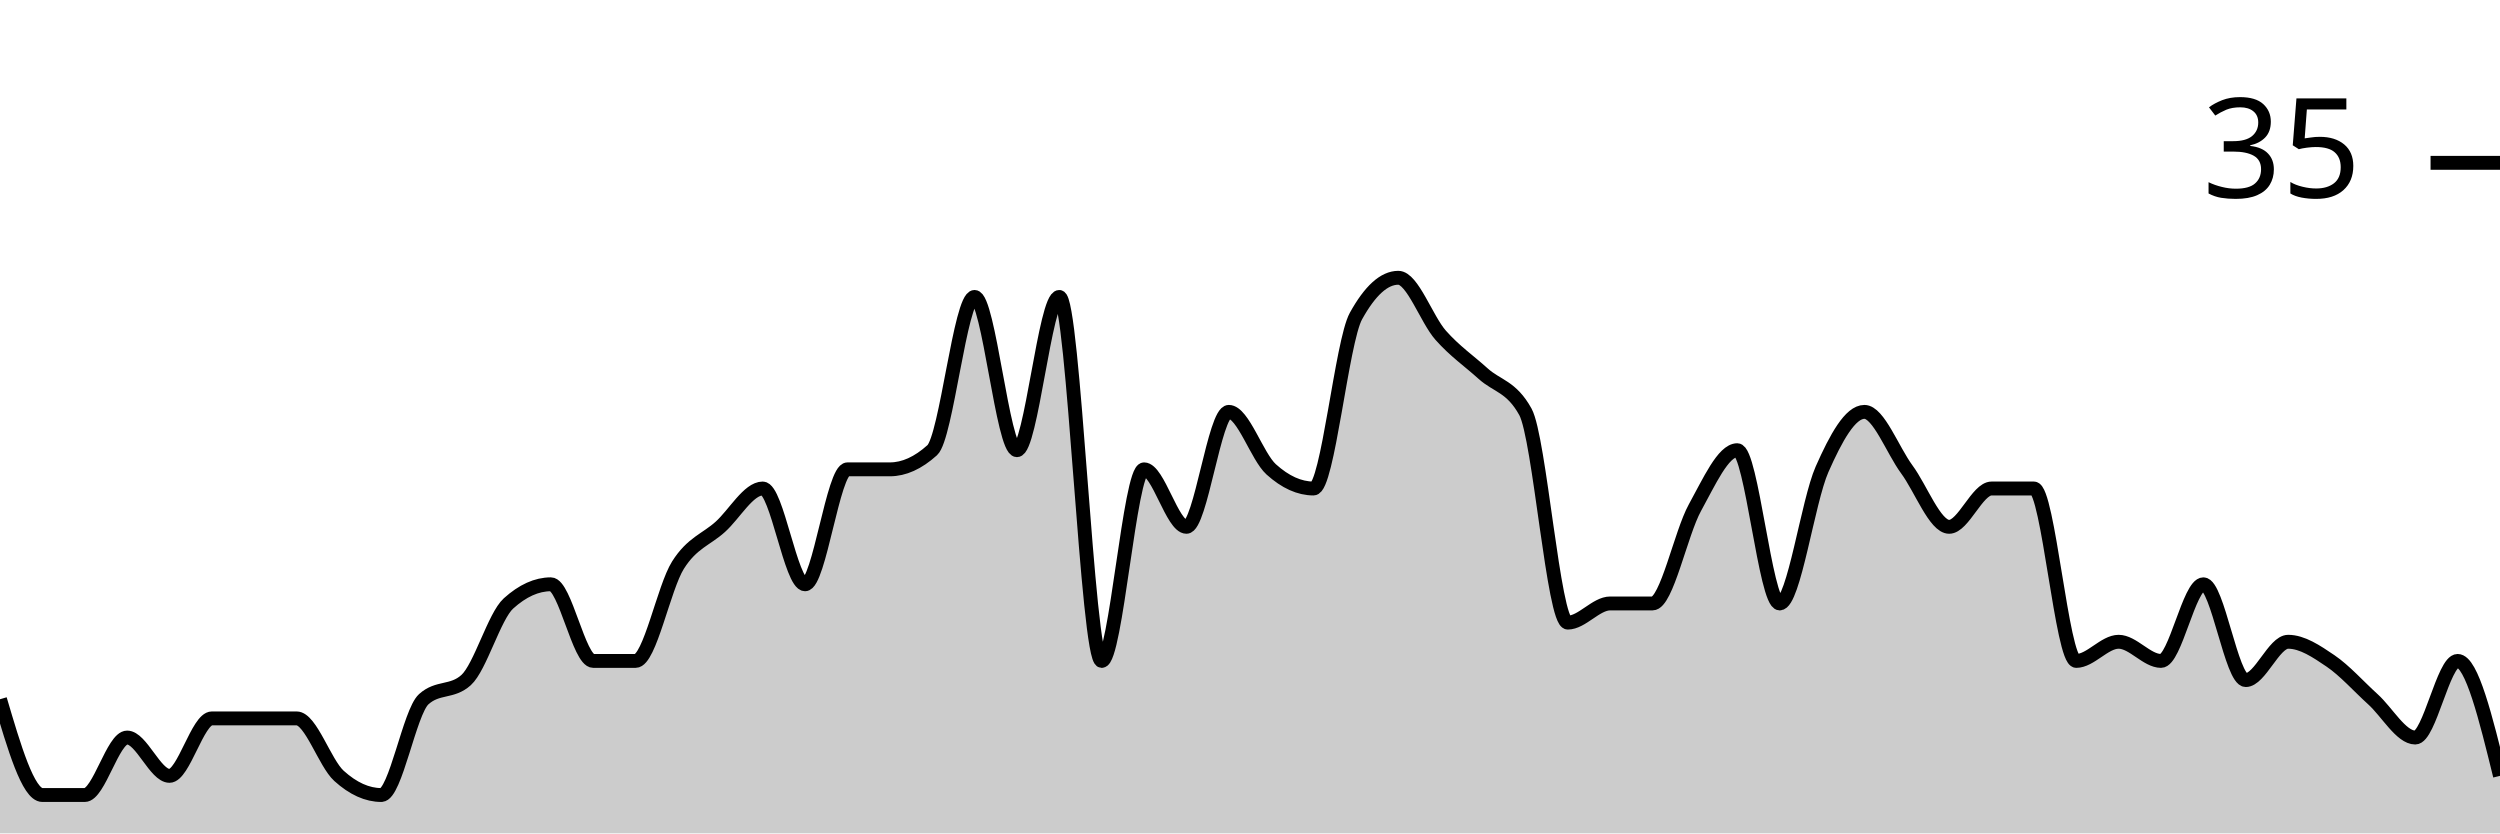
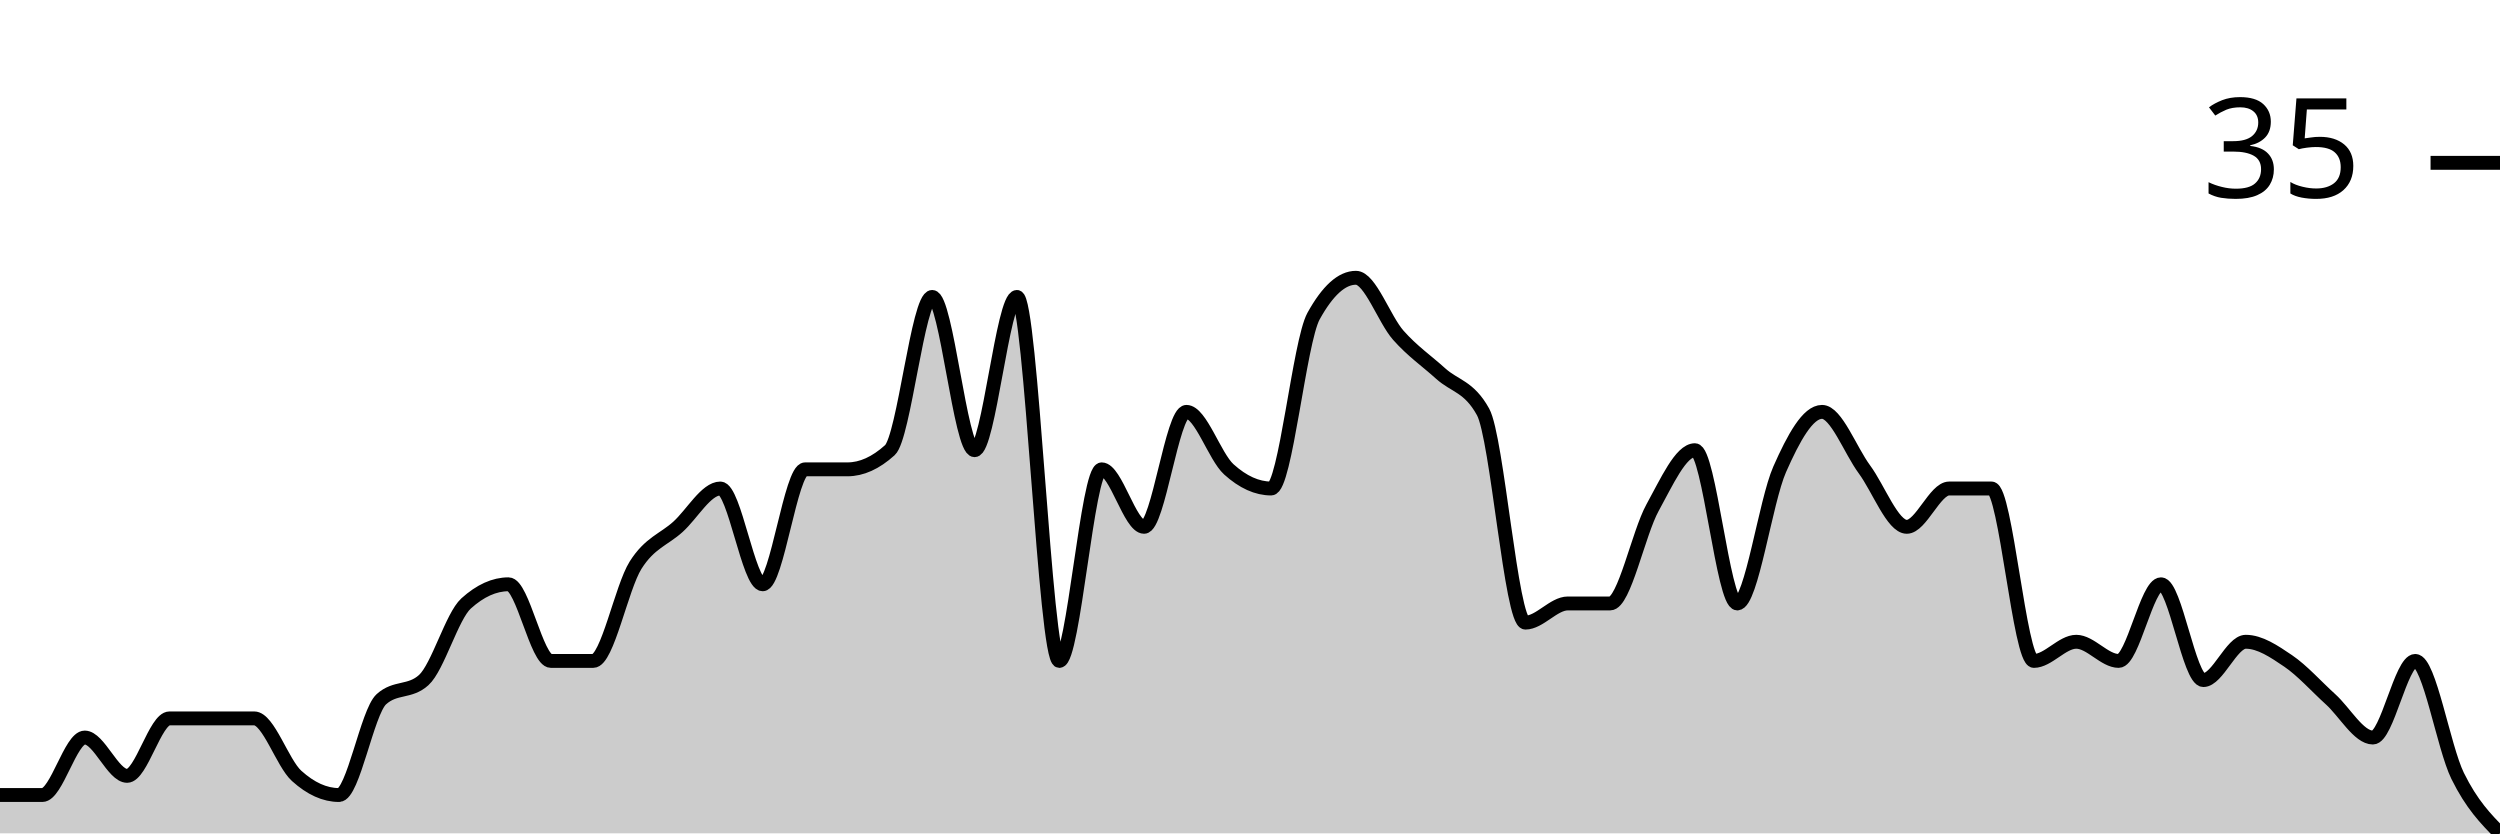
<svg xmlns="http://www.w3.org/2000/svg" viewBox="0 0 180 60">
  <g transform="translate(0,20)">
-     <path class="area" fill="rgba(0, 0, 0, 0.2)" d="M0,30.345C1.017,33.793,2.034,37.241,3.051,37.241C4.068,37.241,5.085,37.241,6.102,37.241C7.119,37.241,8.136,33.103,9.153,33.103C10.169,33.103,11.186,35.862,12.203,35.862C13.22,35.862,14.237,31.724,15.254,31.724C16.271,31.724,17.288,31.724,18.305,31.724C19.322,31.724,20.339,31.724,21.356,31.724C22.373,31.724,23.39,34.943,24.407,35.862C25.424,36.782,26.441,37.241,27.458,37.241C28.475,37.241,29.492,31.264,30.508,30.345C31.525,29.425,32.542,29.885,33.559,28.966C34.576,28.046,35.593,24.368,36.61,23.448C37.627,22.529,38.644,22.069,39.661,22.069C40.678,22.069,41.695,27.586,42.712,27.586C43.729,27.586,44.746,27.586,45.763,27.586C46.78,27.586,47.797,22.299,48.814,20.69C49.831,19.08,50.847,18.851,51.864,17.931C52.881,17.011,53.898,15.172,54.915,15.172C55.932,15.172,56.949,22.069,57.966,22.069C58.983,22.069,60,13.793,61.017,13.793C62.034,13.793,63.051,13.793,64.068,13.793C65.085,13.793,66.102,13.333,67.119,12.414C68.136,11.494,69.153,1.379,70.169,1.379C71.186,1.379,72.203,12.414,73.22,12.414C74.237,12.414,75.254,1.379,76.271,1.379C77.288,1.379,78.305,27.586,79.322,27.586C80.339,27.586,81.356,13.793,82.373,13.793C83.39,13.793,84.407,17.931,85.424,17.931C86.441,17.931,87.458,9.655,88.475,9.655C89.492,9.655,90.508,12.874,91.525,13.793C92.542,14.713,93.559,15.172,94.576,15.172C95.593,15.172,96.61,4.598,97.627,2.759C98.644,0.92,99.661,0,100.678,0C101.695,0,102.712,2.989,103.729,4.138C104.746,5.287,105.763,5.977,106.78,6.897C107.797,7.816,108.814,7.816,109.831,9.655C110.847,11.494,111.864,24.828,112.881,24.828C113.898,24.828,114.915,23.448,115.932,23.448C116.949,23.448,117.966,23.448,118.983,23.448C120,23.448,121.017,18.391,122.034,16.552C123.051,14.713,124.068,12.414,125.085,12.414C126.102,12.414,127.119,23.448,128.136,23.448C129.153,23.448,130.169,16.092,131.186,13.793C132.203,11.494,133.22,9.655,134.237,9.655C135.254,9.655,136.271,12.414,137.288,13.793C138.305,15.172,139.322,17.931,140.339,17.931C141.356,17.931,142.373,15.172,143.39,15.172C144.407,15.172,145.424,15.172,146.441,15.172C147.458,15.172,148.475,27.586,149.492,27.586C150.508,27.586,151.525,26.207,152.542,26.207C153.559,26.207,154.576,27.586,155.593,27.586C156.61,27.586,157.627,22.069,158.644,22.069C159.661,22.069,160.678,28.966,161.695,28.966C162.712,28.966,163.729,26.207,164.746,26.207C165.763,26.207,166.78,26.897,167.797,27.586C168.814,28.276,169.831,29.425,170.847,30.345C171.864,31.264,172.881,33.103,173.898,33.103C174.915,33.103,175.932,27.586,176.949,27.586C177.966,27.586,178.983,31.724,180,35.862L180,40C178.983,40,177.966,40,176.949,40C175.932,40,174.915,40,173.898,40C172.881,40,171.864,40,170.847,40C169.831,40,168.814,40,167.797,40C166.78,40,165.763,40,164.746,40C163.729,40,162.712,40,161.695,40C160.678,40,159.661,40,158.644,40C157.627,40,156.61,40,155.593,40C154.576,40,153.559,40,152.542,40C151.525,40,150.508,40,149.492,40C148.475,40,147.458,40,146.441,40C145.424,40,144.407,40,143.39,40C142.373,40,141.356,40,140.339,40C139.322,40,138.305,40,137.288,40C136.271,40,135.254,40,134.237,40C133.22,40,132.203,40,131.186,40C130.169,40,129.153,40,128.136,40C127.119,40,126.102,40,125.085,40C124.068,40,123.051,40,122.034,40C121.017,40,120,40,118.983,40C117.966,40,116.949,40,115.932,40C114.915,40,113.898,40,112.881,40C111.864,40,110.847,40,109.831,40C108.814,40,107.797,40,106.78,40C105.763,40,104.746,40,103.729,40C102.712,40,101.695,40,100.678,40C99.661,40,98.644,40,97.627,40C96.61,40,95.593,40,94.576,40C93.559,40,92.542,40,91.525,40C90.508,40,89.492,40,88.475,40C87.458,40,86.441,40,85.424,40C84.407,40,83.39,40,82.373,40C81.356,40,80.339,40,79.322,40C78.305,40,77.288,40,76.271,40C75.254,40,74.237,40,73.22,40C72.203,40,71.186,40,70.169,40C69.153,40,68.136,40,67.119,40C66.102,40,65.085,40,64.068,40C63.051,40,62.034,40,61.017,40C60,40,58.983,40,57.966,40C56.949,40,55.932,40,54.915,40C53.898,40,52.881,40,51.864,40C50.847,40,49.831,40,48.814,40C47.797,40,46.78,40,45.763,40C44.746,40,43.729,40,42.712,40C41.695,40,40.678,40,39.661,40C38.644,40,37.627,40,36.61,40C35.593,40,34.576,40,33.559,40C32.542,40,31.525,40,30.508,40C29.492,40,28.475,40,27.458,40C26.441,40,25.424,40,24.407,40C23.39,40,22.373,40,21.356,40C20.339,40,19.322,40,18.305,40C17.288,40,16.271,40,15.254,40C14.237,40,13.22,40,12.203,40C11.186,40,10.169,40,9.153,40C8.136,40,7.119,40,6.102,40C5.085,40,4.068,40,3.051,40C2.034,40,1.017,40,0,40Z" />
-     <path class="line" stroke="black" fill="none" d="M0,30.345C1.017,33.793,2.034,37.241,3.051,37.241C4.068,37.241,5.085,37.241,6.102,37.241C7.119,37.241,8.136,33.103,9.153,33.103C10.169,33.103,11.186,35.862,12.203,35.862C13.22,35.862,14.237,31.724,15.254,31.724C16.271,31.724,17.288,31.724,18.305,31.724C19.322,31.724,20.339,31.724,21.356,31.724C22.373,31.724,23.39,34.943,24.407,35.862C25.424,36.782,26.441,37.241,27.458,37.241C28.475,37.241,29.492,31.264,30.508,30.345C31.525,29.425,32.542,29.885,33.559,28.966C34.576,28.046,35.593,24.368,36.61,23.448C37.627,22.529,38.644,22.069,39.661,22.069C40.678,22.069,41.695,27.586,42.712,27.586C43.729,27.586,44.746,27.586,45.763,27.586C46.78,27.586,47.797,22.299,48.814,20.69C49.831,19.08,50.847,18.851,51.864,17.931C52.881,17.011,53.898,15.172,54.915,15.172C55.932,15.172,56.949,22.069,57.966,22.069C58.983,22.069,60,13.793,61.017,13.793C62.034,13.793,63.051,13.793,64.068,13.793C65.085,13.793,66.102,13.333,67.119,12.414C68.136,11.494,69.153,1.379,70.169,1.379C71.186,1.379,72.203,12.414,73.22,12.414C74.237,12.414,75.254,1.379,76.271,1.379C77.288,1.379,78.305,27.586,79.322,27.586C80.339,27.586,81.356,13.793,82.373,13.793C83.39,13.793,84.407,17.931,85.424,17.931C86.441,17.931,87.458,9.655,88.475,9.655C89.492,9.655,90.508,12.874,91.525,13.793C92.542,14.713,93.559,15.172,94.576,15.172C95.593,15.172,96.61,4.598,97.627,2.759C98.644,0.92,99.661,0,100.678,0C101.695,0,102.712,2.989,103.729,4.138C104.746,5.287,105.763,5.977,106.78,6.897C107.797,7.816,108.814,7.816,109.831,9.655C110.847,11.494,111.864,24.828,112.881,24.828C113.898,24.828,114.915,23.448,115.932,23.448C116.949,23.448,117.966,23.448,118.983,23.448C120,23.448,121.017,18.391,122.034,16.552C123.051,14.713,124.068,12.414,125.085,12.414C126.102,12.414,127.119,23.448,128.136,23.448C129.153,23.448,130.169,16.092,131.186,13.793C132.203,11.494,133.22,9.655,134.237,9.655C135.254,9.655,136.271,12.414,137.288,13.793C138.305,15.172,139.322,17.931,140.339,17.931C141.356,17.931,142.373,15.172,143.39,15.172C144.407,15.172,145.424,15.172,146.441,15.172C147.458,15.172,148.475,27.586,149.492,27.586C150.508,27.586,151.525,26.207,152.542,26.207C153.559,26.207,154.576,27.586,155.593,27.586C156.61,27.586,157.627,22.069,158.644,22.069C159.661,22.069,160.678,28.966,161.695,28.966C162.712,28.966,163.729,26.207,164.746,26.207C165.763,26.207,166.78,26.897,167.797,27.586C168.814,28.276,169.831,29.425,170.847,30.345C171.864,31.264,172.881,33.103,173.898,33.103C174.915,33.103,175.932,27.586,176.949,27.586C177.966,27.586,178.983,31.724,180,35.862" />
+     <path class="area" fill="rgba(0, 0, 0, 0.2)" d="M0,37.241C1.017,37.241,2.034,37.241,3.051,37.241C4.068,37.241,5.085,33.103,6.102,33.103C7.119,33.103,8.136,35.862,9.153,35.862C10.169,35.862,11.186,31.724,12.203,31.724C13.22,31.724,14.237,31.724,15.254,31.724C16.271,31.724,17.288,31.724,18.305,31.724C19.322,31.724,20.339,34.943,21.356,35.862C22.373,36.782,23.39,37.241,24.407,37.241C25.424,37.241,26.441,31.264,27.458,30.345C28.475,29.425,29.492,29.885,30.508,28.966C31.525,28.046,32.542,24.368,33.559,23.448C34.576,22.529,35.593,22.069,36.61,22.069C37.627,22.069,38.644,27.586,39.661,27.586C40.678,27.586,41.695,27.586,42.712,27.586C43.729,27.586,44.746,22.299,45.763,20.69C46.78,19.08,47.797,18.851,48.814,17.931C49.831,17.011,50.847,15.172,51.864,15.172C52.881,15.172,53.898,22.069,54.915,22.069C55.932,22.069,56.949,13.793,57.966,13.793C58.983,13.793,60,13.793,61.017,13.793C62.034,13.793,63.051,13.333,64.068,12.414C65.085,11.494,66.102,1.379,67.119,1.379C68.136,1.379,69.153,12.414,70.169,12.414C71.186,12.414,72.203,1.379,73.22,1.379C74.237,1.379,75.254,27.586,76.271,27.586C77.288,27.586,78.305,13.793,79.322,13.793C80.339,13.793,81.356,17.931,82.373,17.931C83.39,17.931,84.407,9.655,85.424,9.655C86.441,9.655,87.458,12.874,88.475,13.793C89.492,14.713,90.508,15.172,91.525,15.172C92.542,15.172,93.559,4.598,94.576,2.759C95.593,0.92,96.61,0,97.627,0C98.644,0,99.661,2.989,100.678,4.138C101.695,5.287,102.712,5.977,103.729,6.897C104.746,7.816,105.763,7.816,106.78,9.655C107.797,11.494,108.814,24.828,109.831,24.828C110.847,24.828,111.864,23.448,112.881,23.448C113.898,23.448,114.915,23.448,115.932,23.448C116.949,23.448,117.966,18.391,118.983,16.552C120,14.713,121.017,12.414,122.034,12.414C123.051,12.414,124.068,23.448,125.085,23.448C126.102,23.448,127.119,16.092,128.136,13.793C129.153,11.494,130.169,9.655,131.186,9.655C132.203,9.655,133.22,12.414,134.237,13.793C135.254,15.172,136.271,17.931,137.288,17.931C138.305,17.931,139.322,15.172,140.339,15.172C141.356,15.172,142.373,15.172,143.39,15.172C144.407,15.172,145.424,27.586,146.441,27.586C147.458,27.586,148.475,26.207,149.492,26.207C150.508,26.207,151.525,27.586,152.542,27.586C153.559,27.586,154.576,22.069,155.593,22.069C156.61,22.069,157.627,28.966,158.644,28.966C159.661,28.966,160.678,26.207,161.695,26.207C162.712,26.207,163.729,26.897,164.746,27.586C165.763,28.276,166.78,29.425,167.797,30.345C168.814,31.264,169.831,33.103,170.847,33.103C171.864,33.103,172.881,27.586,173.898,27.586C174.915,27.586,175.932,33.793,176.949,35.862C177.966,37.931,178.983,38.966,180,40L180,40C178.983,40,177.966,40,176.949,40C175.932,40,174.915,40,173.898,40C172.881,40,171.864,40,170.847,40C169.831,40,168.814,40,167.797,40C166.78,40,165.763,40,164.746,40C163.729,40,162.712,40,161.695,40C160.678,40,159.661,40,158.644,40C157.627,40,156.61,40,155.593,40C154.576,40,153.559,40,152.542,40C151.525,40,150.508,40,149.492,40C148.475,40,147.458,40,146.441,40C145.424,40,144.407,40,143.39,40C142.373,40,141.356,40,140.339,40C139.322,40,138.305,40,137.288,40C136.271,40,135.254,40,134.237,40C133.22,40,132.203,40,131.186,40C130.169,40,129.153,40,128.136,40C127.119,40,126.102,40,125.085,40C124.068,40,123.051,40,122.034,40C121.017,40,120,40,118.983,40C117.966,40,116.949,40,115.932,40C114.915,40,113.898,40,112.881,40C111.864,40,110.847,40,109.831,40C108.814,40,107.797,40,106.78,40C105.763,40,104.746,40,103.729,40C102.712,40,101.695,40,100.678,40C99.661,40,98.644,40,97.627,40C96.61,40,95.593,40,94.576,40C93.559,40,92.542,40,91.525,40C90.508,40,89.492,40,88.475,40C87.458,40,86.441,40,85.424,40C84.407,40,83.39,40,82.373,40C81.356,40,80.339,40,79.322,40C78.305,40,77.288,40,76.271,40C75.254,40,74.237,40,73.22,40C72.203,40,71.186,40,70.169,40C69.153,40,68.136,40,67.119,40C66.102,40,65.085,40,64.068,40C63.051,40,62.034,40,61.017,40C60,40,58.983,40,57.966,40C56.949,40,55.932,40,54.915,40C53.898,40,52.881,40,51.864,40C50.847,40,49.831,40,48.814,40C47.797,40,46.78,40,45.763,40C44.746,40,43.729,40,42.712,40C41.695,40,40.678,40,39.661,40C38.644,40,37.627,40,36.61,40C35.593,40,34.576,40,33.559,40C32.542,40,31.525,40,30.508,40C29.492,40,28.475,40,27.458,40C26.441,40,25.424,40,24.407,40C23.39,40,22.373,40,21.356,40C20.339,40,19.322,40,18.305,40C17.288,40,16.271,40,15.254,40C14.237,40,13.22,40,12.203,40C11.186,40,10.169,40,9.153,40C8.136,40,7.119,40,6.102,40C5.085,40,4.068,40,3.051,40C2.034,40,1.017,40,0,40Z" />
+     <path class="line" stroke="black" fill="none" d="M0,37.241C1.017,37.241,2.034,37.241,3.051,37.241C4.068,37.241,5.085,33.103,6.102,33.103C7.119,33.103,8.136,35.862,9.153,35.862C10.169,35.862,11.186,31.724,12.203,31.724C13.22,31.724,14.237,31.724,15.254,31.724C16.271,31.724,17.288,31.724,18.305,31.724C19.322,31.724,20.339,34.943,21.356,35.862C22.373,36.782,23.39,37.241,24.407,37.241C25.424,37.241,26.441,31.264,27.458,30.345C28.475,29.425,29.492,29.885,30.508,28.966C31.525,28.046,32.542,24.368,33.559,23.448C34.576,22.529,35.593,22.069,36.61,22.069C37.627,22.069,38.644,27.586,39.661,27.586C40.678,27.586,41.695,27.586,42.712,27.586C43.729,27.586,44.746,22.299,45.763,20.69C46.78,19.08,47.797,18.851,48.814,17.931C49.831,17.011,50.847,15.172,51.864,15.172C52.881,15.172,53.898,22.069,54.915,22.069C55.932,22.069,56.949,13.793,57.966,13.793C58.983,13.793,60,13.793,61.017,13.793C62.034,13.793,63.051,13.333,64.068,12.414C65.085,11.494,66.102,1.379,67.119,1.379C68.136,1.379,69.153,12.414,70.169,12.414C71.186,12.414,72.203,1.379,73.22,1.379C74.237,1.379,75.254,27.586,76.271,27.586C77.288,27.586,78.305,13.793,79.322,13.793C80.339,13.793,81.356,17.931,82.373,17.931C83.39,17.931,84.407,9.655,85.424,9.655C86.441,9.655,87.458,12.874,88.475,13.793C89.492,14.713,90.508,15.172,91.525,15.172C92.542,15.172,93.559,4.598,94.576,2.759C95.593,0.92,96.61,0,97.627,0C98.644,0,99.661,2.989,100.678,4.138C101.695,5.287,102.712,5.977,103.729,6.897C104.746,7.816,105.763,7.816,106.78,9.655C107.797,11.494,108.814,24.828,109.831,24.828C110.847,24.828,111.864,23.448,112.881,23.448C113.898,23.448,114.915,23.448,115.932,23.448C116.949,23.448,117.966,18.391,118.983,16.552C120,14.713,121.017,12.414,122.034,12.414C123.051,12.414,124.068,23.448,125.085,23.448C126.102,23.448,127.119,16.092,128.136,13.793C129.153,11.494,130.169,9.655,131.186,9.655C132.203,9.655,133.22,12.414,134.237,13.793C135.254,15.172,136.271,17.931,137.288,17.931C138.305,17.931,139.322,15.172,140.339,15.172C141.356,15.172,142.373,15.172,143.39,15.172C144.407,15.172,145.424,27.586,146.441,27.586C147.458,27.586,148.475,26.207,149.492,26.207C150.508,26.207,151.525,27.586,152.542,27.586C153.559,27.586,154.576,22.069,155.593,22.069C156.61,22.069,157.627,28.966,158.644,28.966C159.661,28.966,160.678,26.207,161.695,26.207C162.712,26.207,163.729,26.897,164.746,27.586C165.763,28.276,166.78,29.425,167.797,30.345C168.814,31.264,169.831,33.103,170.847,33.103C171.864,33.103,172.881,27.586,173.898,27.586C174.915,27.586,175.932,33.793,176.949,35.862C177.966,37.931,178.983,38.966,180,40" />
    <path class="axis-ceiling" stroke-width="1" stroke="black" fill="none" d="M175,-8.276L180,-8.276" />
    <text class="axis-ceiling-label" font-family="sans-serif" text-anchor="end" font-size="10px" x="170" y="-5.776">35</text>
  </g>
</svg>
